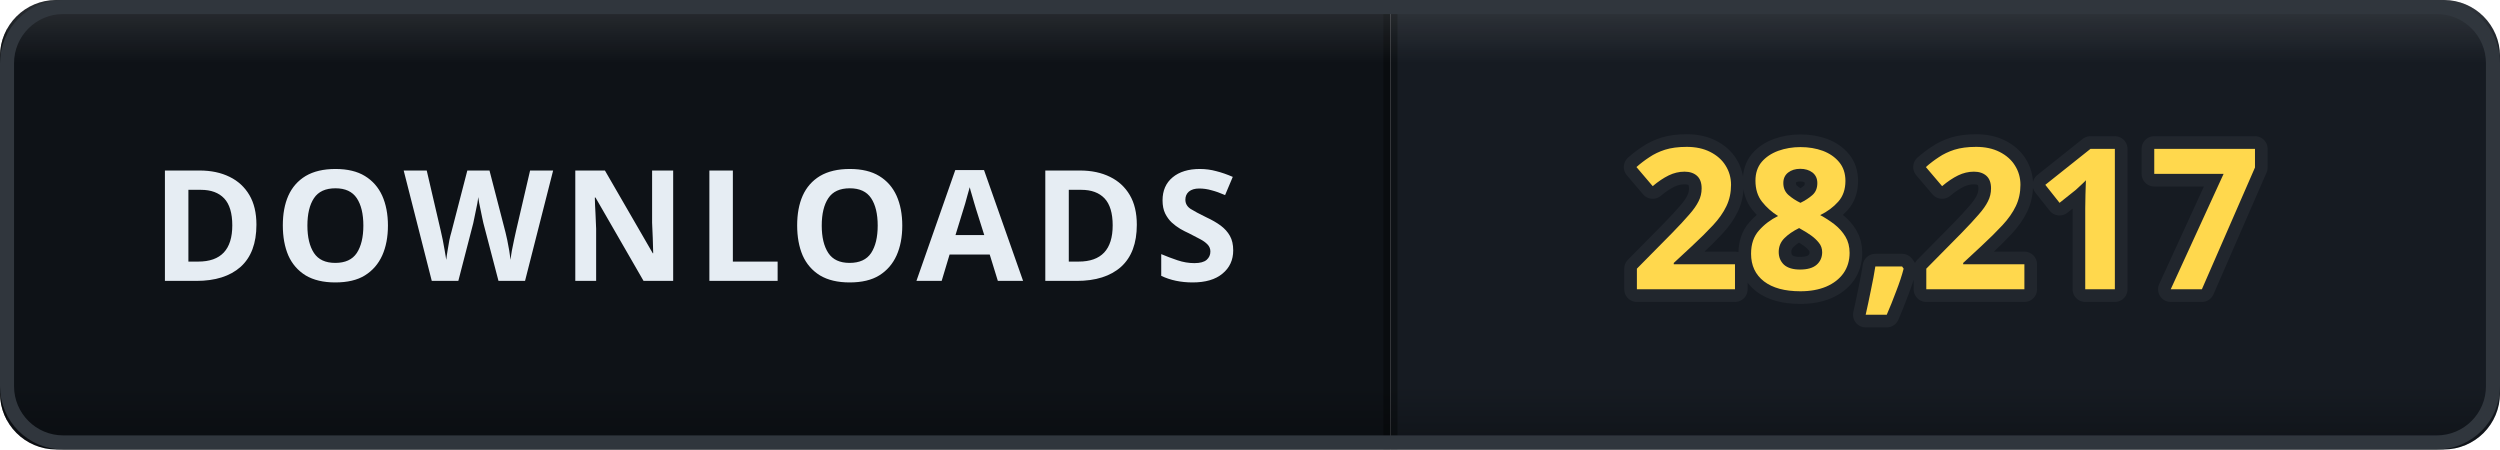
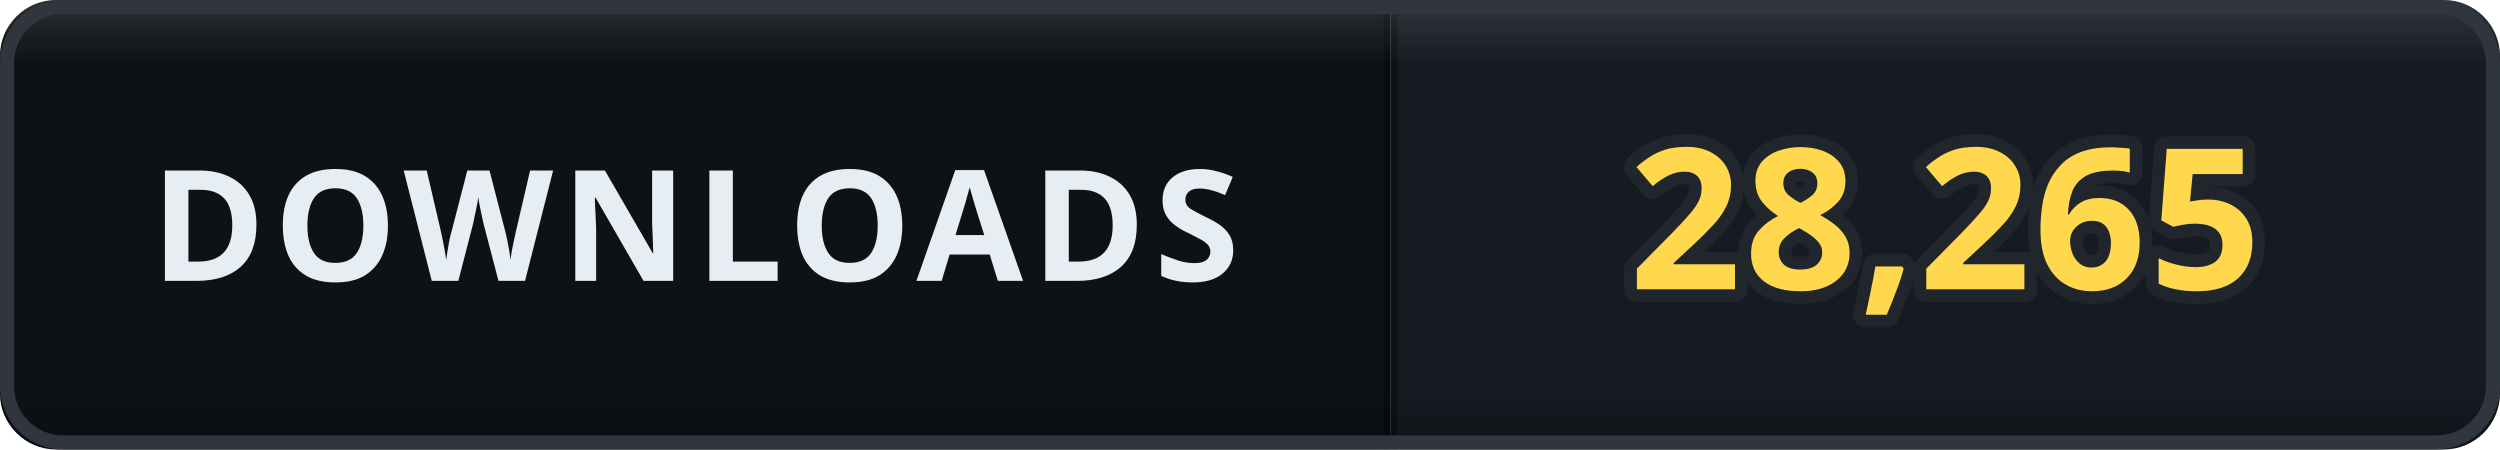
- <svg xmlns="http://www.w3.org/2000/svg" width="178" height="32" viewBox="0 0 178 32" role="img" aria-label="DOWNLOADS: 28,217">
+ <svg xmlns="http://www.w3.org/2000/svg" width="178" height="32" viewBox="0 0 178 32" role="img" aria-label="DOWNLOADS: 28,265">
  <defs>
    <clipPath id="clip">
      <rect width="178" height="32" rx="4" />
    </clipPath>
    <linearGradient id="bevel" x1="0" y1="0" x2="0" y2="1">
      <stop offset="0" stop-color="#ffffff" stop-opacity="0.12" />
      <stop offset="0.14" stop-color="#ffffff" stop-opacity="0" />
      <stop offset="0.86" stop-color="#000000" stop-opacity="0" />
      <stop offset="1" stop-color="#000000" stop-opacity="0.28" />
    </linearGradient>
  </defs>
  <g clip-path="url(#clip)">
    <rect width="0" height="32" fill="#161b22" />
    <rect x="0" width="99" height="32" fill="#0e1217" />
    <rect x="99" width="79" height="32" fill="#161b22" />
    <rect x="-0.5" width="1" height="32" fill="#000000" opacity="0.35" />
    <rect x="98.5" width="1" height="32" fill="#000000" opacity="0.35" />
    <text x="49.5" y="20" font-family="Verdana, 'Segoe UI', sans-serif" font-size="11" font-weight="700" letter-spacing="0.6" fill="#e6edf3" text-anchor="middle">DOWNLOADS</text>
-     <text x="138.5" y="20.6" font-family="Verdana, 'Segoe UI', sans-serif" font-size="14" font-weight="700" letter-spacing="0.2" fill="#ffd84d" stroke="#21262d" stroke-width="1.8" stroke-linejoin="round" paint-order="stroke" text-anchor="middle">28,217</text>
+     <text x="138.5" y="20.6" font-family="Verdana, 'Segoe UI', sans-serif" font-size="14" font-weight="700" letter-spacing="0.2" fill="#ffd84d" stroke="#21262d" stroke-width="1.8" stroke-linejoin="round" paint-order="stroke" text-anchor="middle">28,265</text>
    <rect width="178" height="32" rx="4" fill="url(#bevel)" />
  </g>
  <rect x="0.5" y="0.5" width="177" height="31" rx="4" fill="none" stroke="#30363d" />
</svg>
